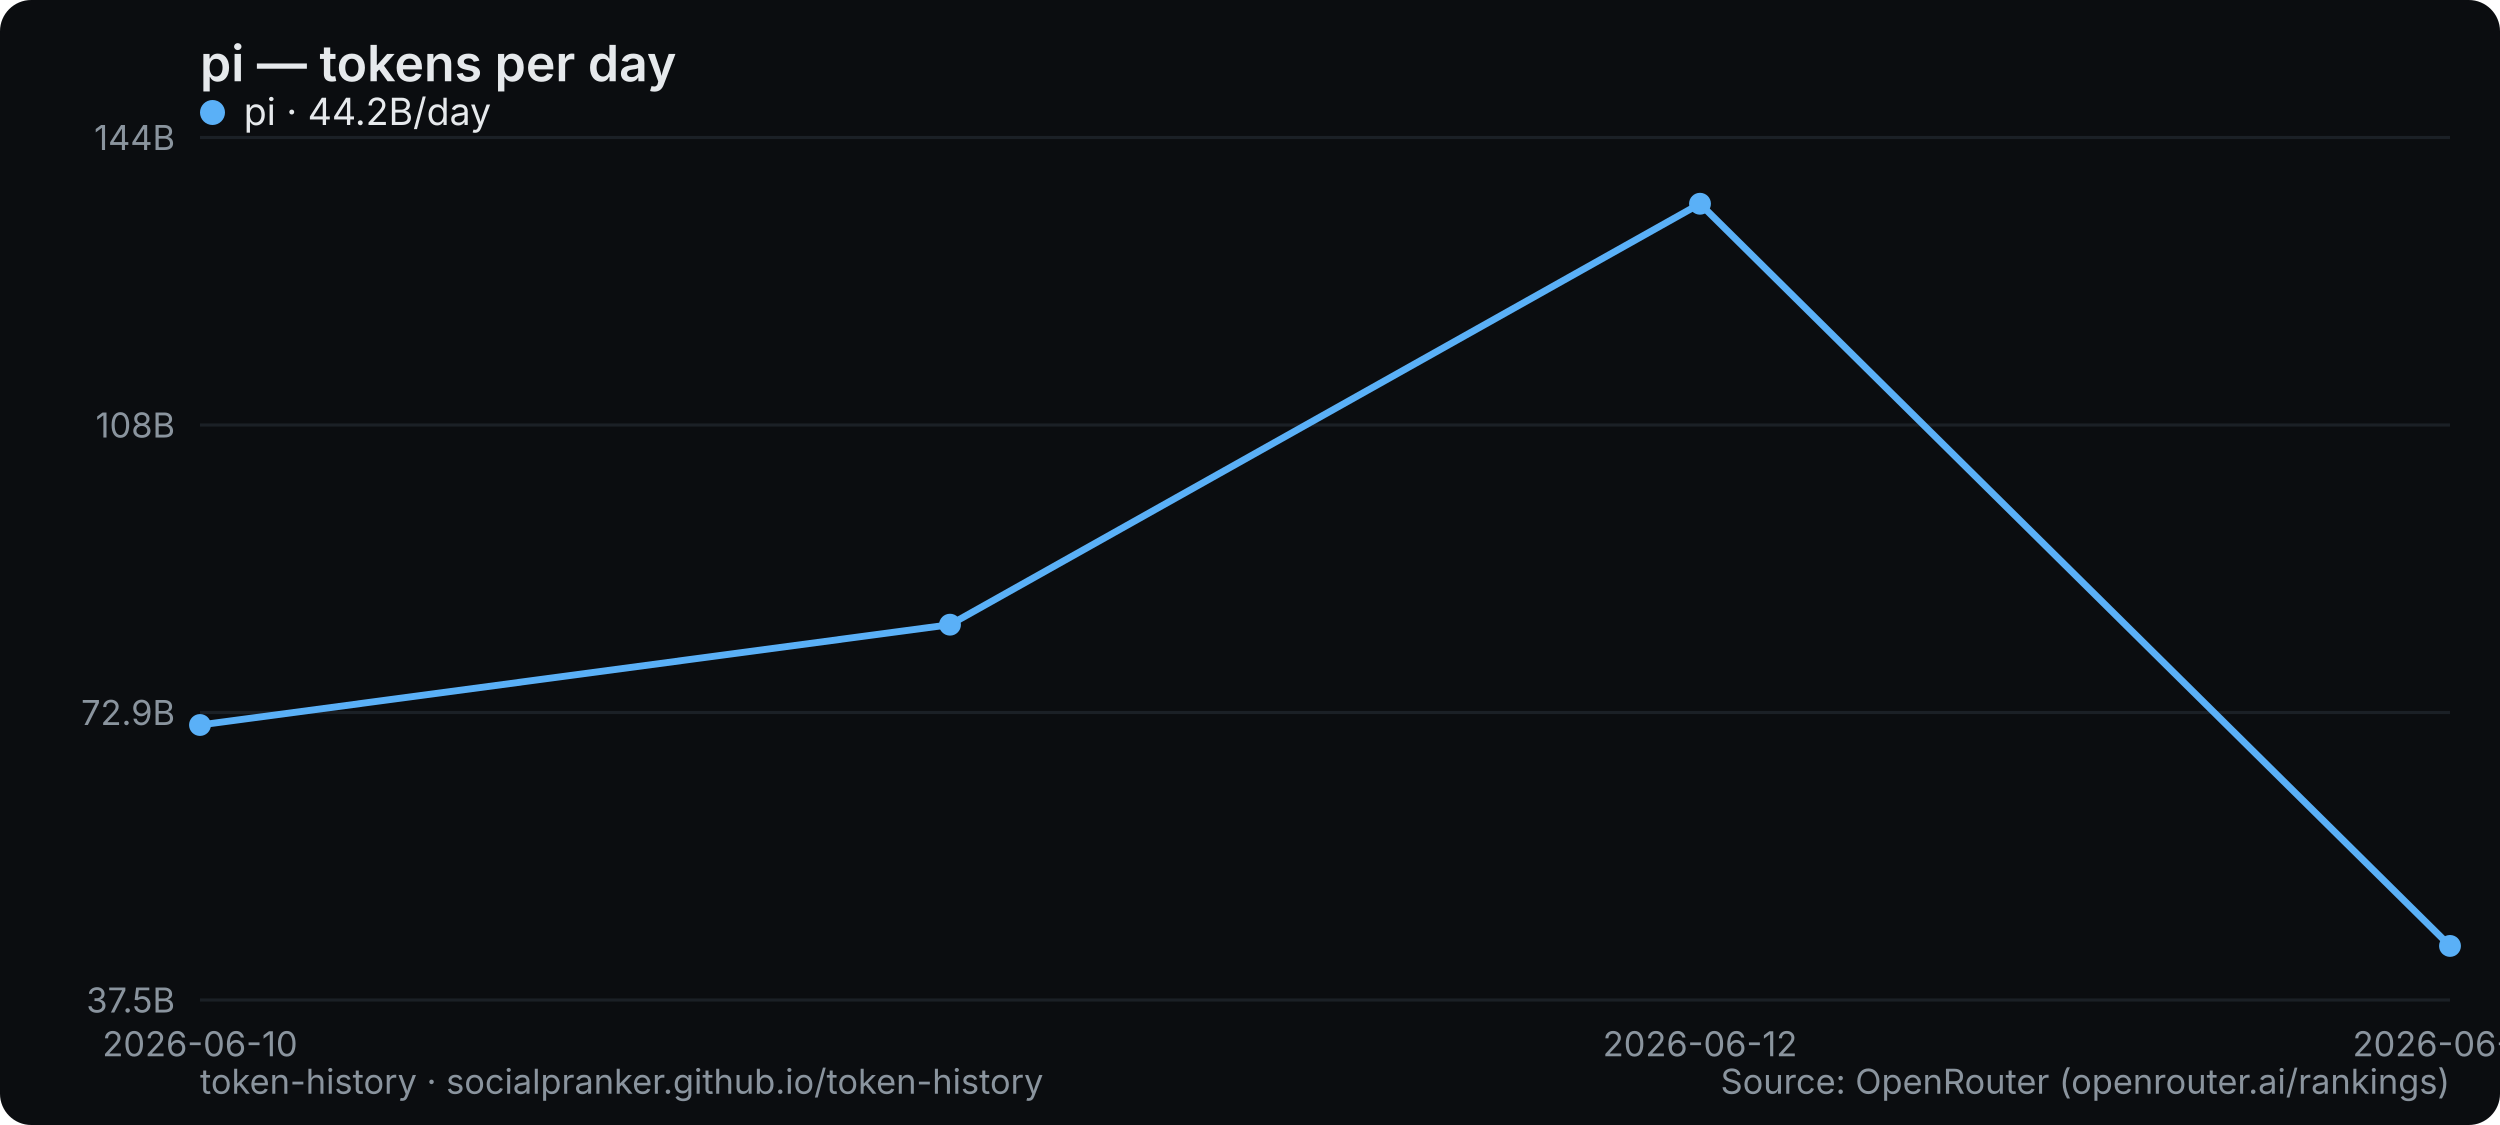
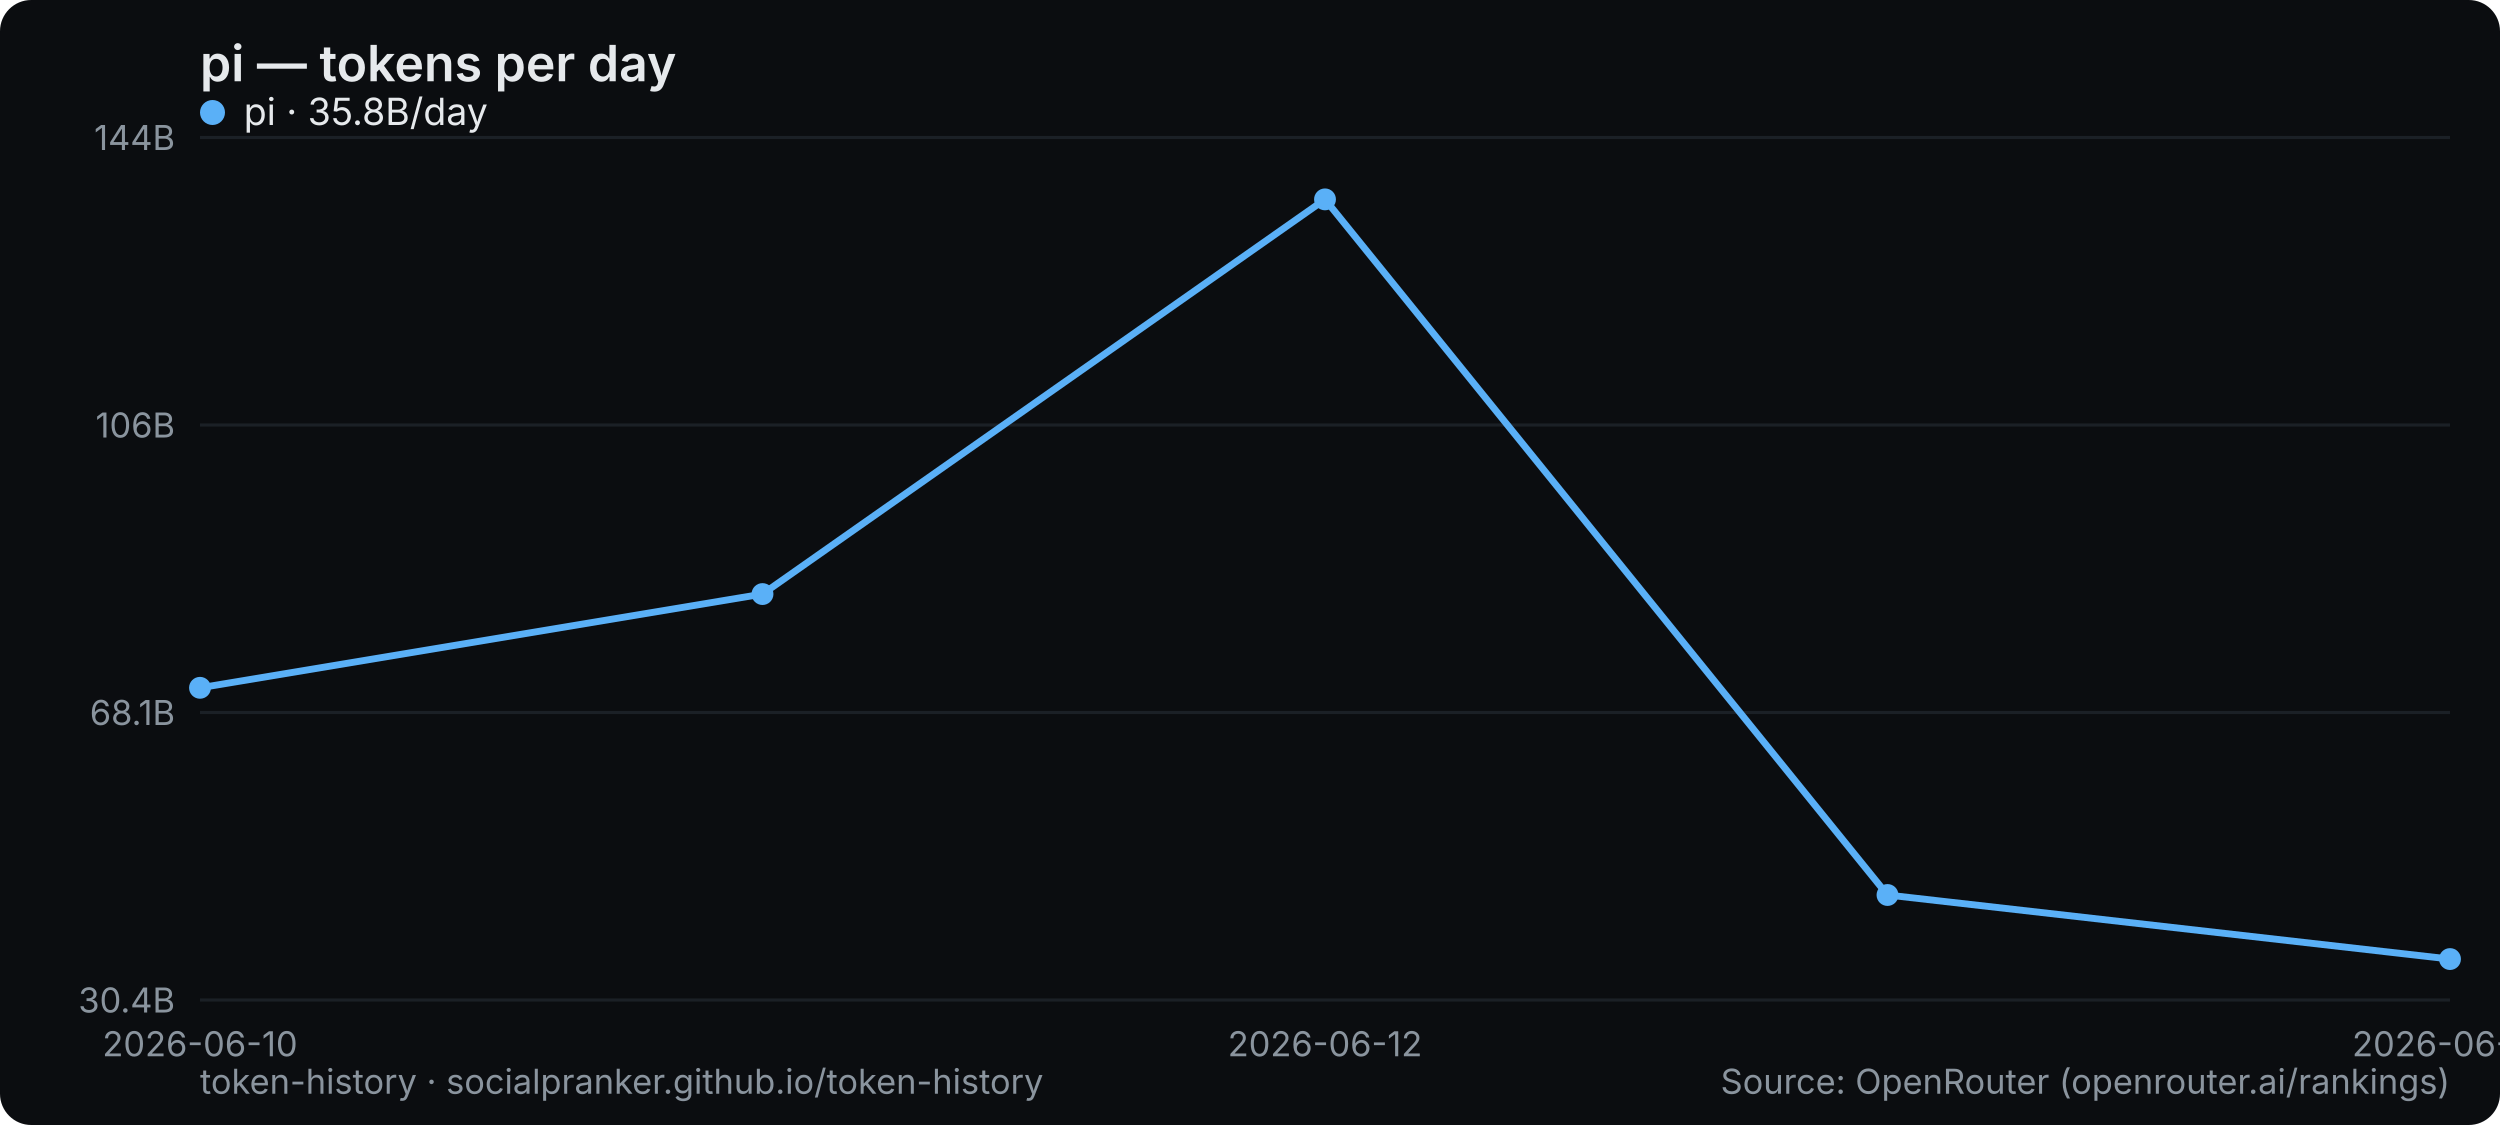
<svg xmlns="http://www.w3.org/2000/svg" width="800" height="360" viewBox="0 0 800 360" role="img" aria-label="pi — tokens per day">
  <rect width="800" height="360" rx="10" fill="#0b0d10" />
  <text x="64" y="26" font-family="system-ui,-apple-system,Segoe UI,sans-serif" font-size="16" font-weight="600" fill="#e6e9ec">pi — tokens per day</text>
  <line x1="64" y1="320" x2="784" y2="320" stroke="#1b2026" stroke-width="1" />
-   <text x="56" y="324" text-anchor="end" font-family="system-ui,-apple-system,Segoe UI,sans-serif" font-size="11" fill="#8a949e">37.5B</text>
+   <text x="56" y="324" text-anchor="end" font-family="system-ui,-apple-system,Segoe UI,sans-serif" font-size="11" fill="#8a949e">30.4B</text>
  <line x1="64" y1="228" x2="784" y2="228" stroke="#1b2026" stroke-width="1" />
-   <text x="56" y="232" text-anchor="end" font-family="system-ui,-apple-system,Segoe UI,sans-serif" font-size="11" fill="#8a949e">72.9B</text>
+   <text x="56" y="232" text-anchor="end" font-family="system-ui,-apple-system,Segoe UI,sans-serif" font-size="11" fill="#8a949e">68.1B</text>
  <line x1="64" y1="136" x2="784" y2="136" stroke="#1b2026" stroke-width="1" />
-   <text x="56" y="140" text-anchor="end" font-family="system-ui,-apple-system,Segoe UI,sans-serif" font-size="11" fill="#8a949e">108B</text>
+   <text x="56" y="140" text-anchor="end" font-family="system-ui,-apple-system,Segoe UI,sans-serif" font-size="11" fill="#8a949e">106B</text>
  <line x1="64" y1="44" x2="784" y2="44" stroke="#1b2026" stroke-width="1" />
  <text x="56" y="48" text-anchor="end" font-family="system-ui,-apple-system,Segoe UI,sans-serif" font-size="11" fill="#8a949e">144B</text>
  <text x="64" y="338" text-anchor="middle" font-family="system-ui,-apple-system,Segoe UI,sans-serif" font-size="11" fill="#8a949e">2026-06-10</text>
-   <text x="544" y="338" text-anchor="middle" font-family="system-ui,-apple-system,Segoe UI,sans-serif" font-size="11" fill="#8a949e">2026-06-12</text>
-   <text x="784" y="338" text-anchor="middle" font-family="system-ui,-apple-system,Segoe UI,sans-serif" font-size="11" fill="#8a949e">2026-06-13</text>
-   <polyline points="64.0,232.0 304.0,199.9 544.0,65.2 784.0,302.7" fill="none" stroke="#5ab0f7" stroke-width="2.2" stroke-linejoin="round" stroke-linecap="round" />
-   <circle cx="64.0" cy="232.0" r="3.5" fill="#5ab0f7" />
-   <circle cx="304.0" cy="199.9" r="3.5" fill="#5ab0f7" />
-   <circle cx="544.0" cy="65.2" r="3.5" fill="#5ab0f7" />
-   <circle cx="784.0" cy="302.7" r="3.5" fill="#5ab0f7" />
+   <text x="424" y="338" text-anchor="middle" font-family="system-ui,-apple-system,Segoe UI,sans-serif" font-size="11" fill="#8a949e">2026-06-12</text>
+   <text x="784" y="338" text-anchor="middle" font-family="system-ui,-apple-system,Segoe UI,sans-serif" font-size="11" fill="#8a949e">2026-06-14</text>
+   <polyline points="64.0,220.1 244.0,190.1 424.0,63.8 604.0,286.4 784.0,306.9" fill="none" stroke="#5ab0f7" stroke-width="2.2" stroke-linejoin="round" stroke-linecap="round" />
+   <circle cx="64.0" cy="220.1" r="3.5" fill="#5ab0f7" />
+   <circle cx="244.0" cy="190.1" r="3.5" fill="#5ab0f7" />
+   <circle cx="424.0" cy="63.8" r="3.5" fill="#5ab0f7" />
+   <circle cx="604.0" cy="286.4" r="3.5" fill="#5ab0f7" />
+   <circle cx="784.0" cy="306.9" r="3.5" fill="#5ab0f7" />
  <g font-family="system-ui,-apple-system,Segoe UI,sans-serif" font-size="12">
    <circle cx="68" cy="36" r="4" fill="#5ab0f7" />
-     <text x="78" y="40" fill="#e6e9ec">pi · 44.2B/day</text>
+     <text x="78" y="40" fill="#e6e9ec">pi · 35.8B/day</text>
  </g>
  <text x="64" y="350" font-family="system-ui,-apple-system,Segoe UI,sans-serif" font-size="11" fill="#8a949e">token-history · socialpranker.github.io/token-history</text>
  <text x="784" y="350" text-anchor="end" font-family="system-ui,-apple-system,Segoe UI,sans-serif" font-size="11" fill="#8a949e">Source: OpenRouter (openrouter.ai/rankings)</text>
</svg>
